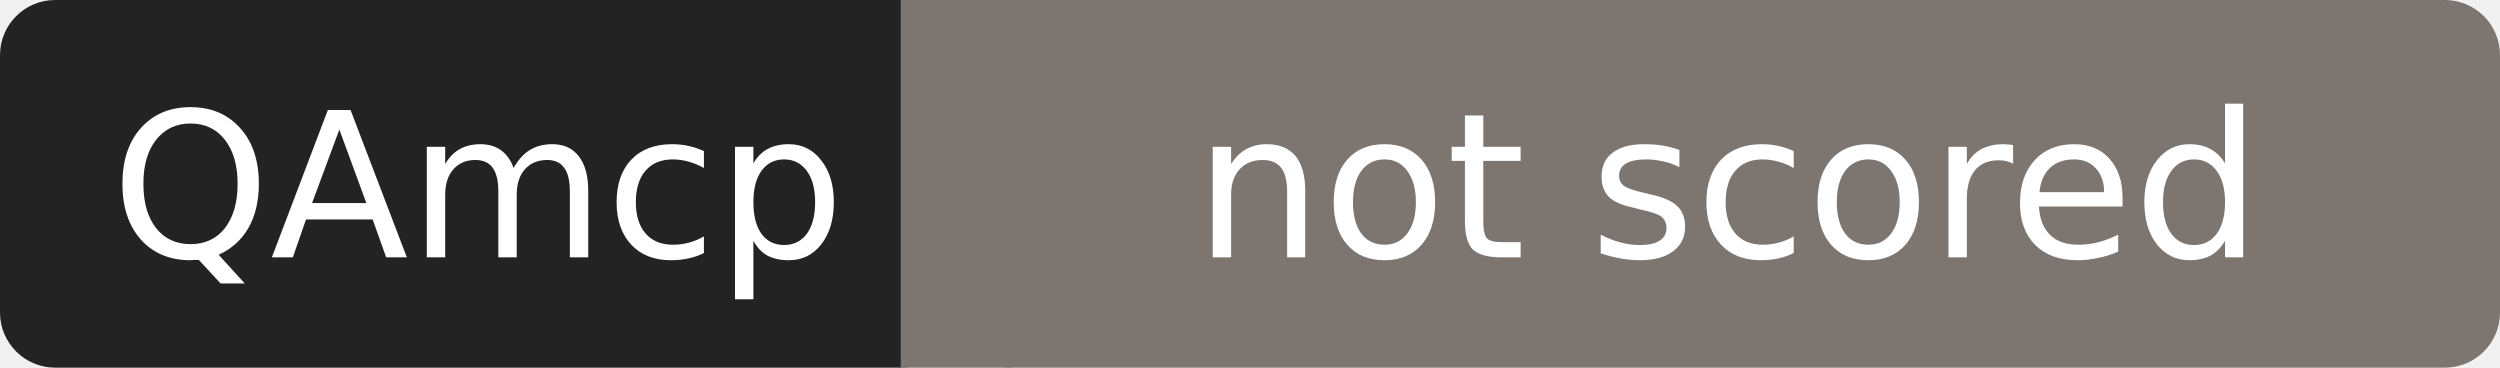
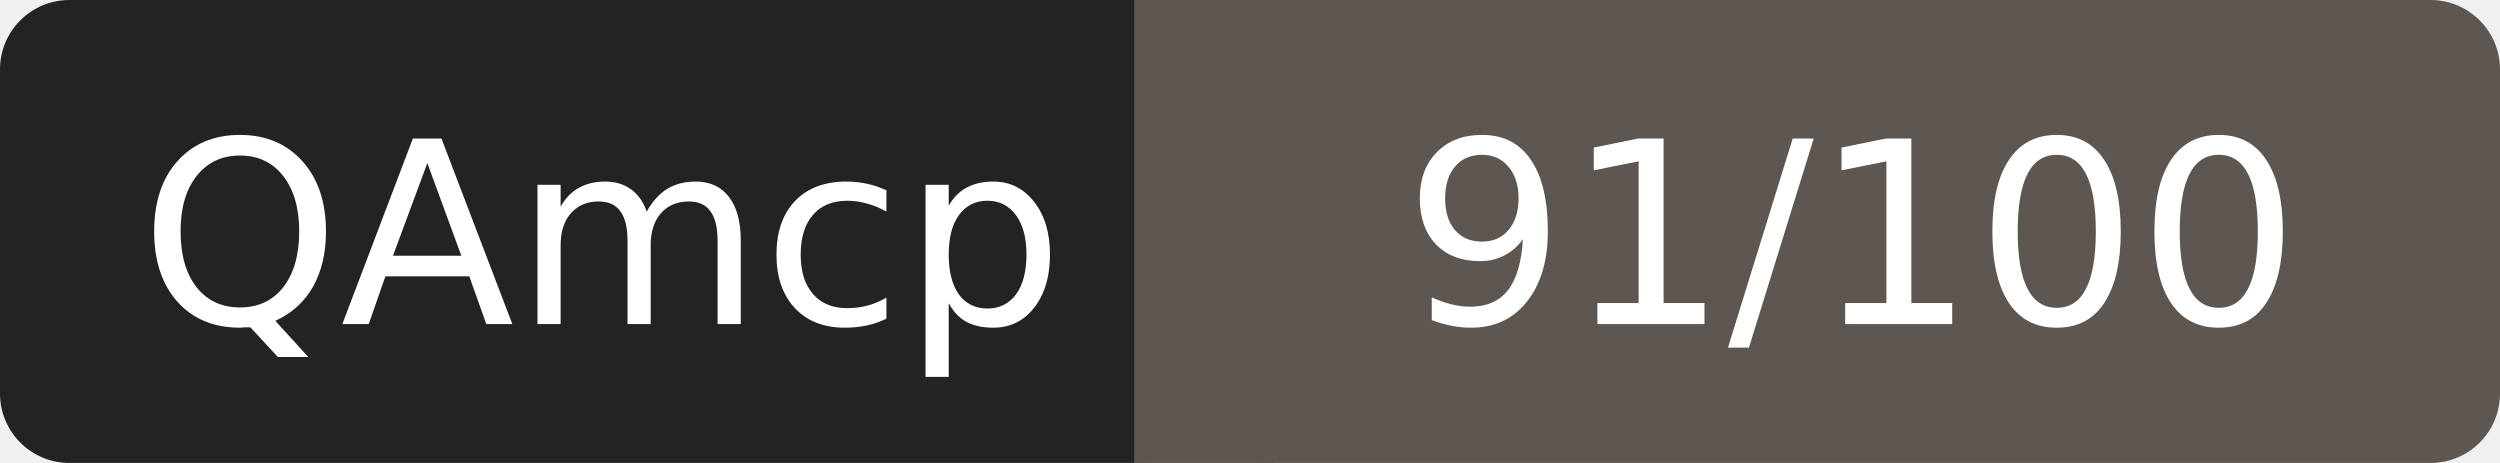
- <svg xmlns="http://www.w3.org/2000/svg" width="136" height="20" role="img" aria-label="QAmcp: not scored">
+ <svg xmlns="http://www.w3.org/2000/svg" width="108" height="20" role="img" aria-label="QAmcp: 91/100">
  <rect width="52" height="20" rx="3" fill="#232323" />
-   <rect x="52" width="84" height="20" rx="3" fill="#7c7570" />
-   <rect x="49" width="6" height="20" fill="#7c7570" />
+   <rect x="52" width="56" height="20" rx="3" fill="#5e5650" />
+   <rect x="49" width="6" height="20" fill="#5e5650" />
  <g fill="#fff" font-family="Verdana,DejaVu Sans,sans-serif" font-size="11" text-anchor="middle">
    <text x="26" y="14">QAmcp</text>
-     <text x="94" y="14">not scored</text>
+     <text x="80" y="14">91/100</text>
  </g>
</svg>
